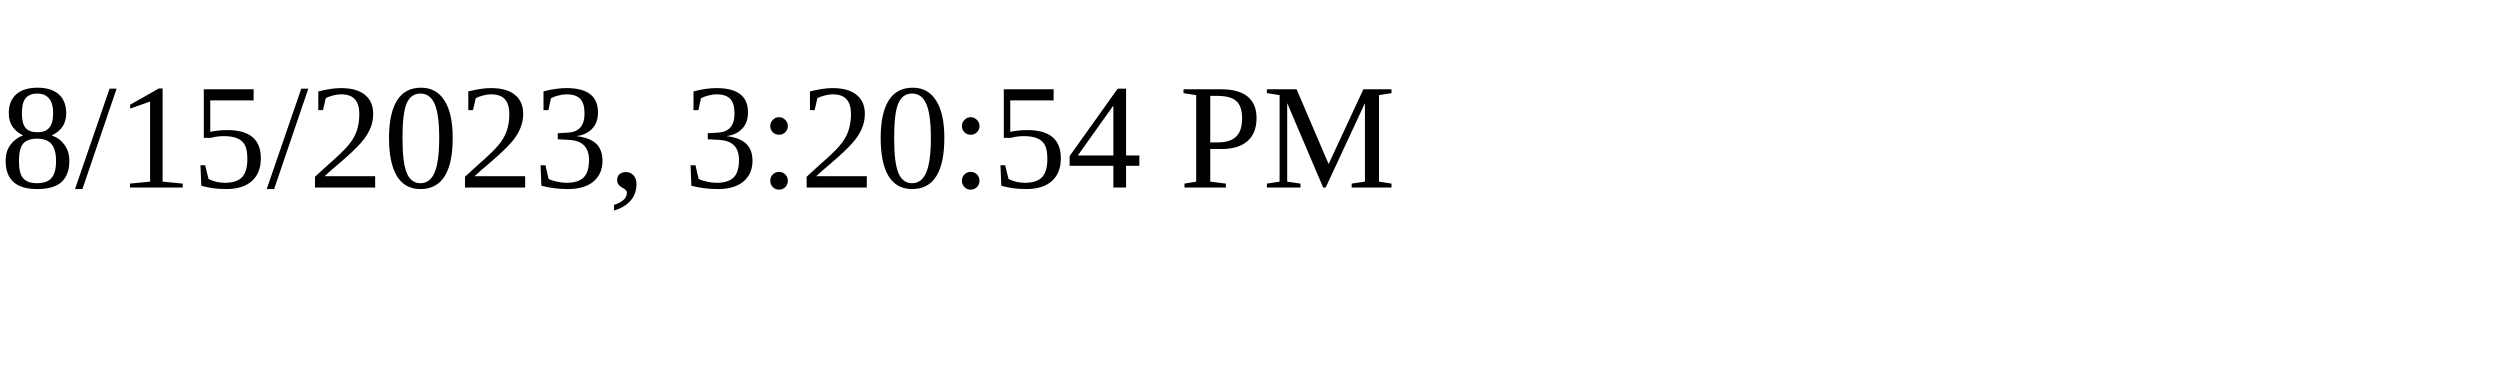
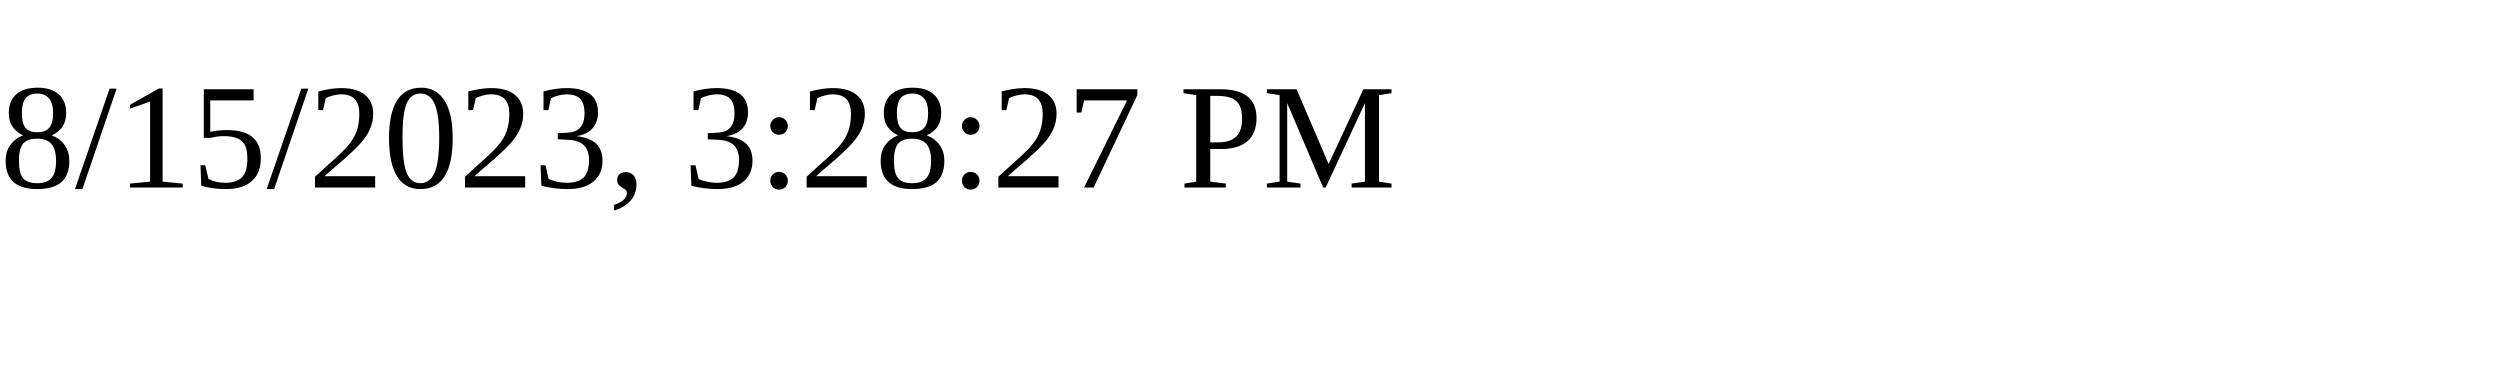
<svg xmlns="http://www.w3.org/2000/svg" height="30" width="200">
-   <text x="0" y="15">8/15/2023, 3:20:54 PM</text>
+   <text x="0" y="15">8/15/2023, 3:28:27 PM</text>
</svg>
